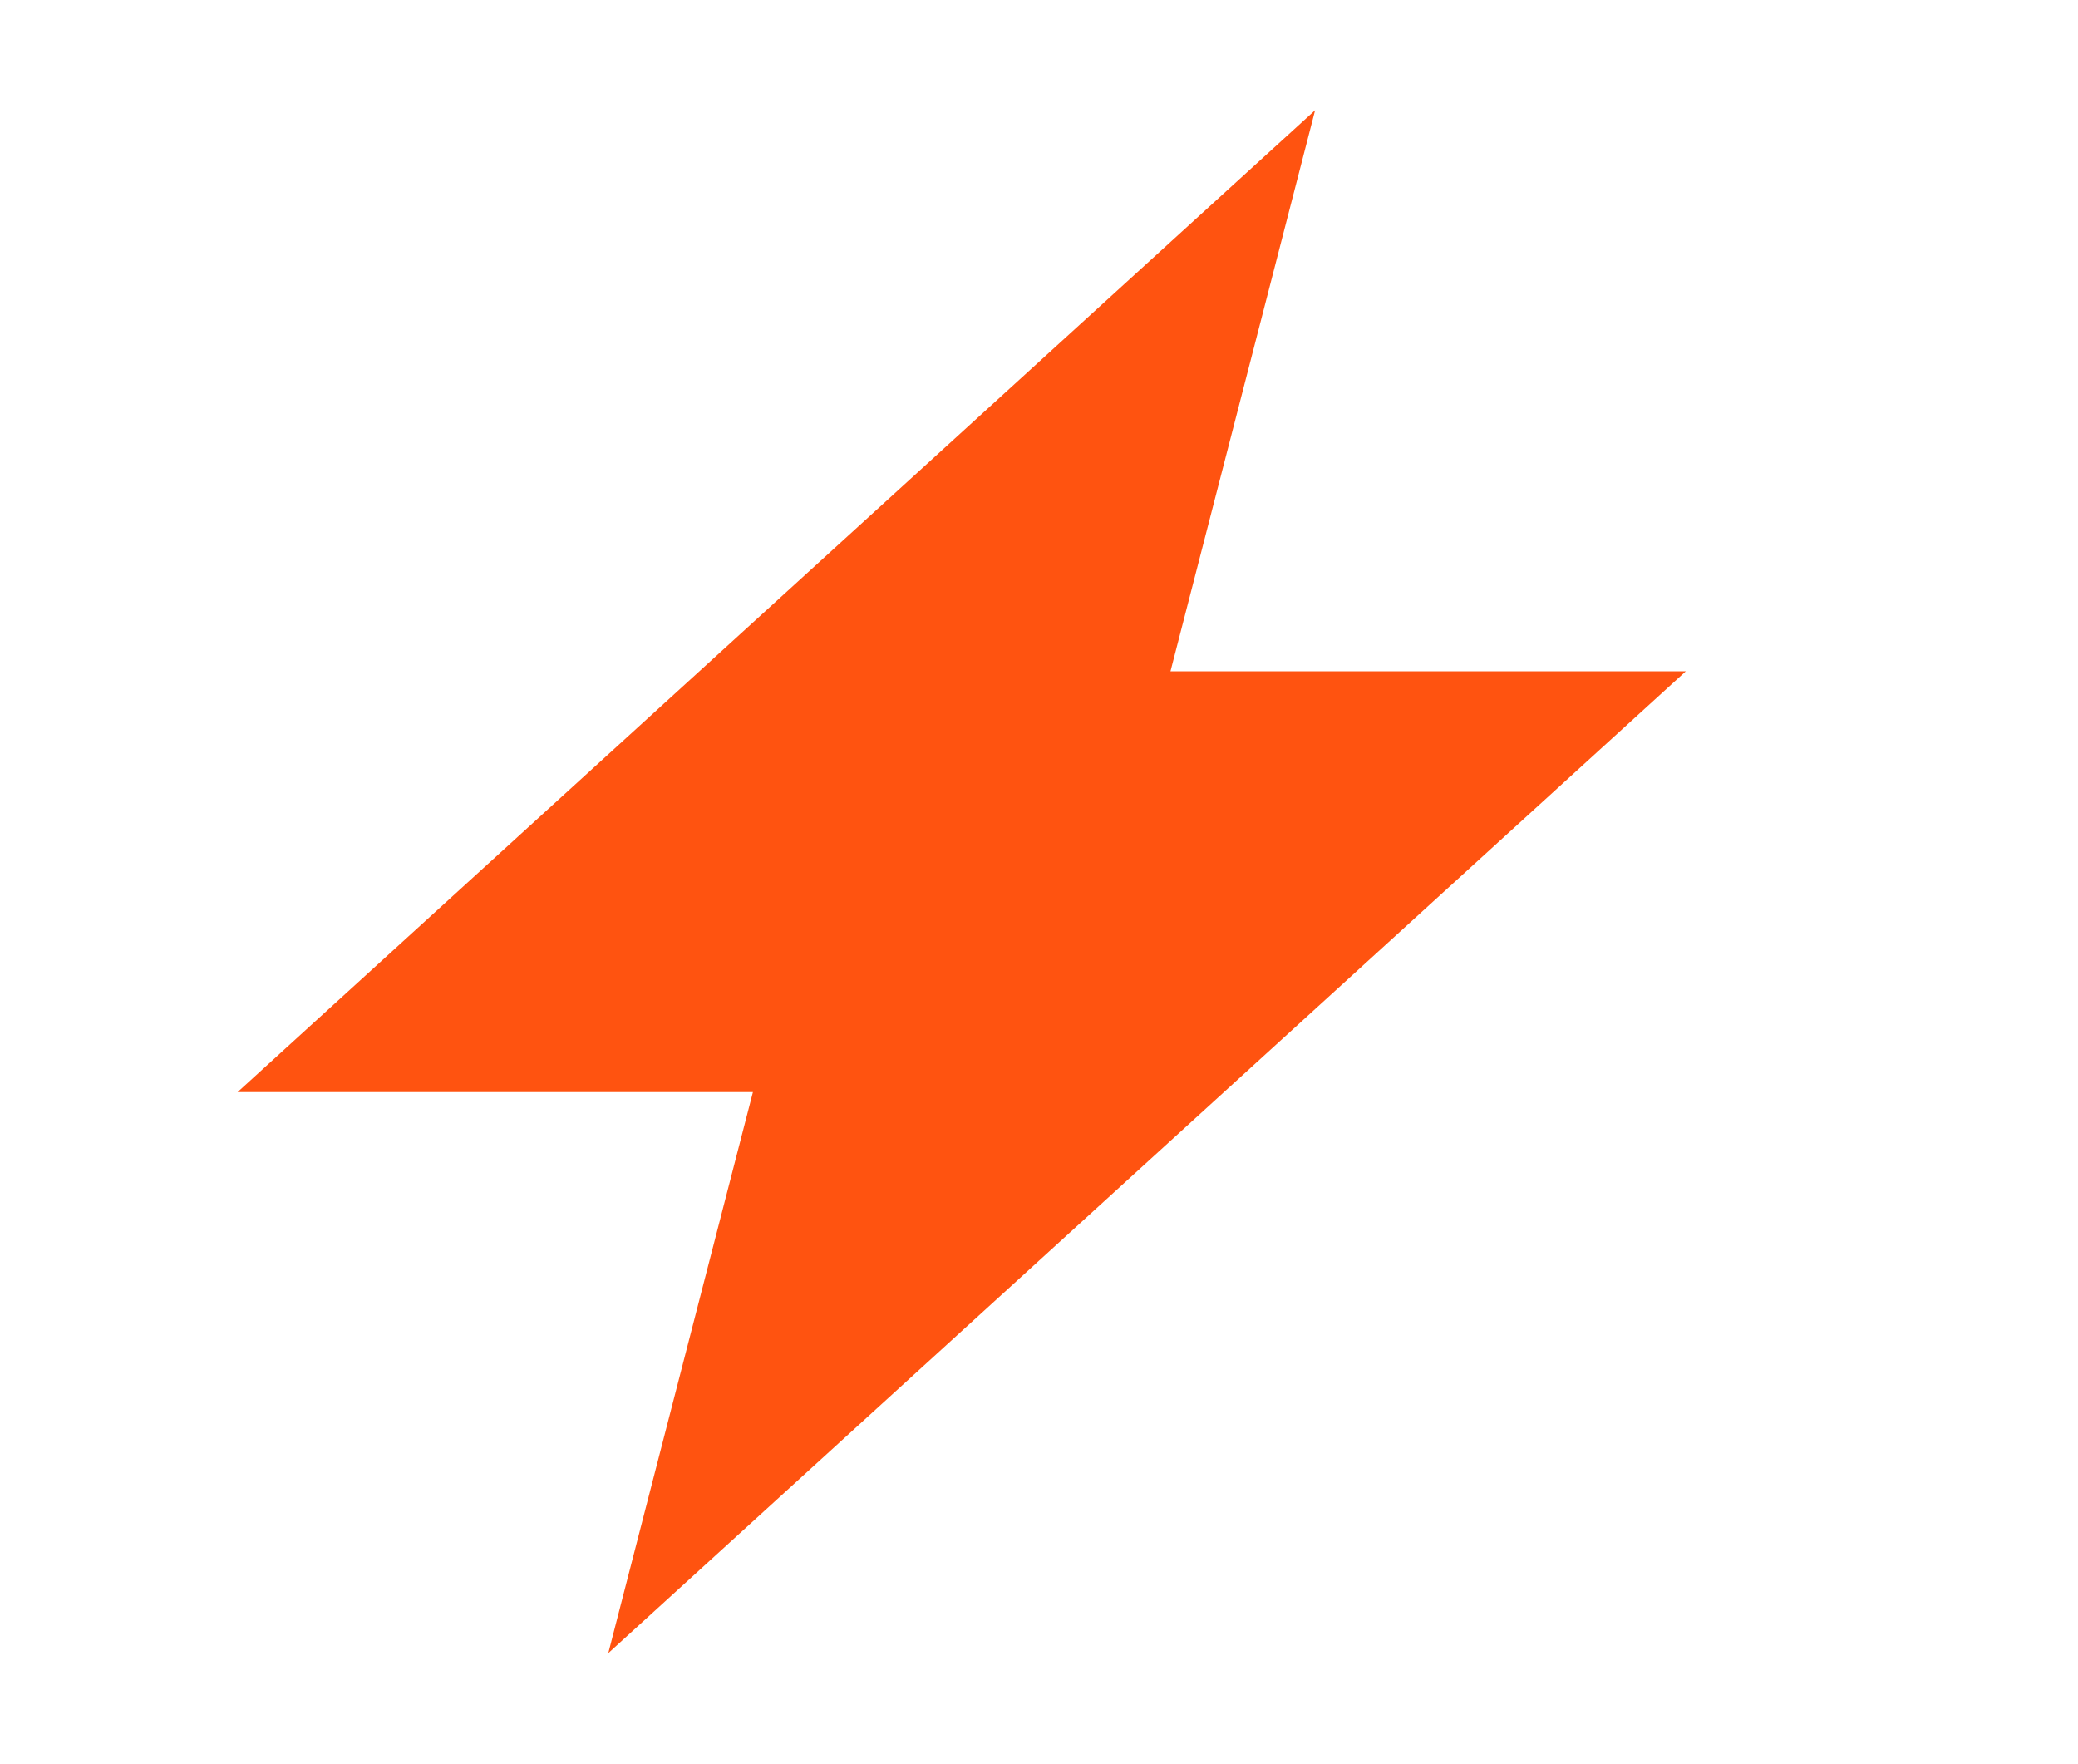
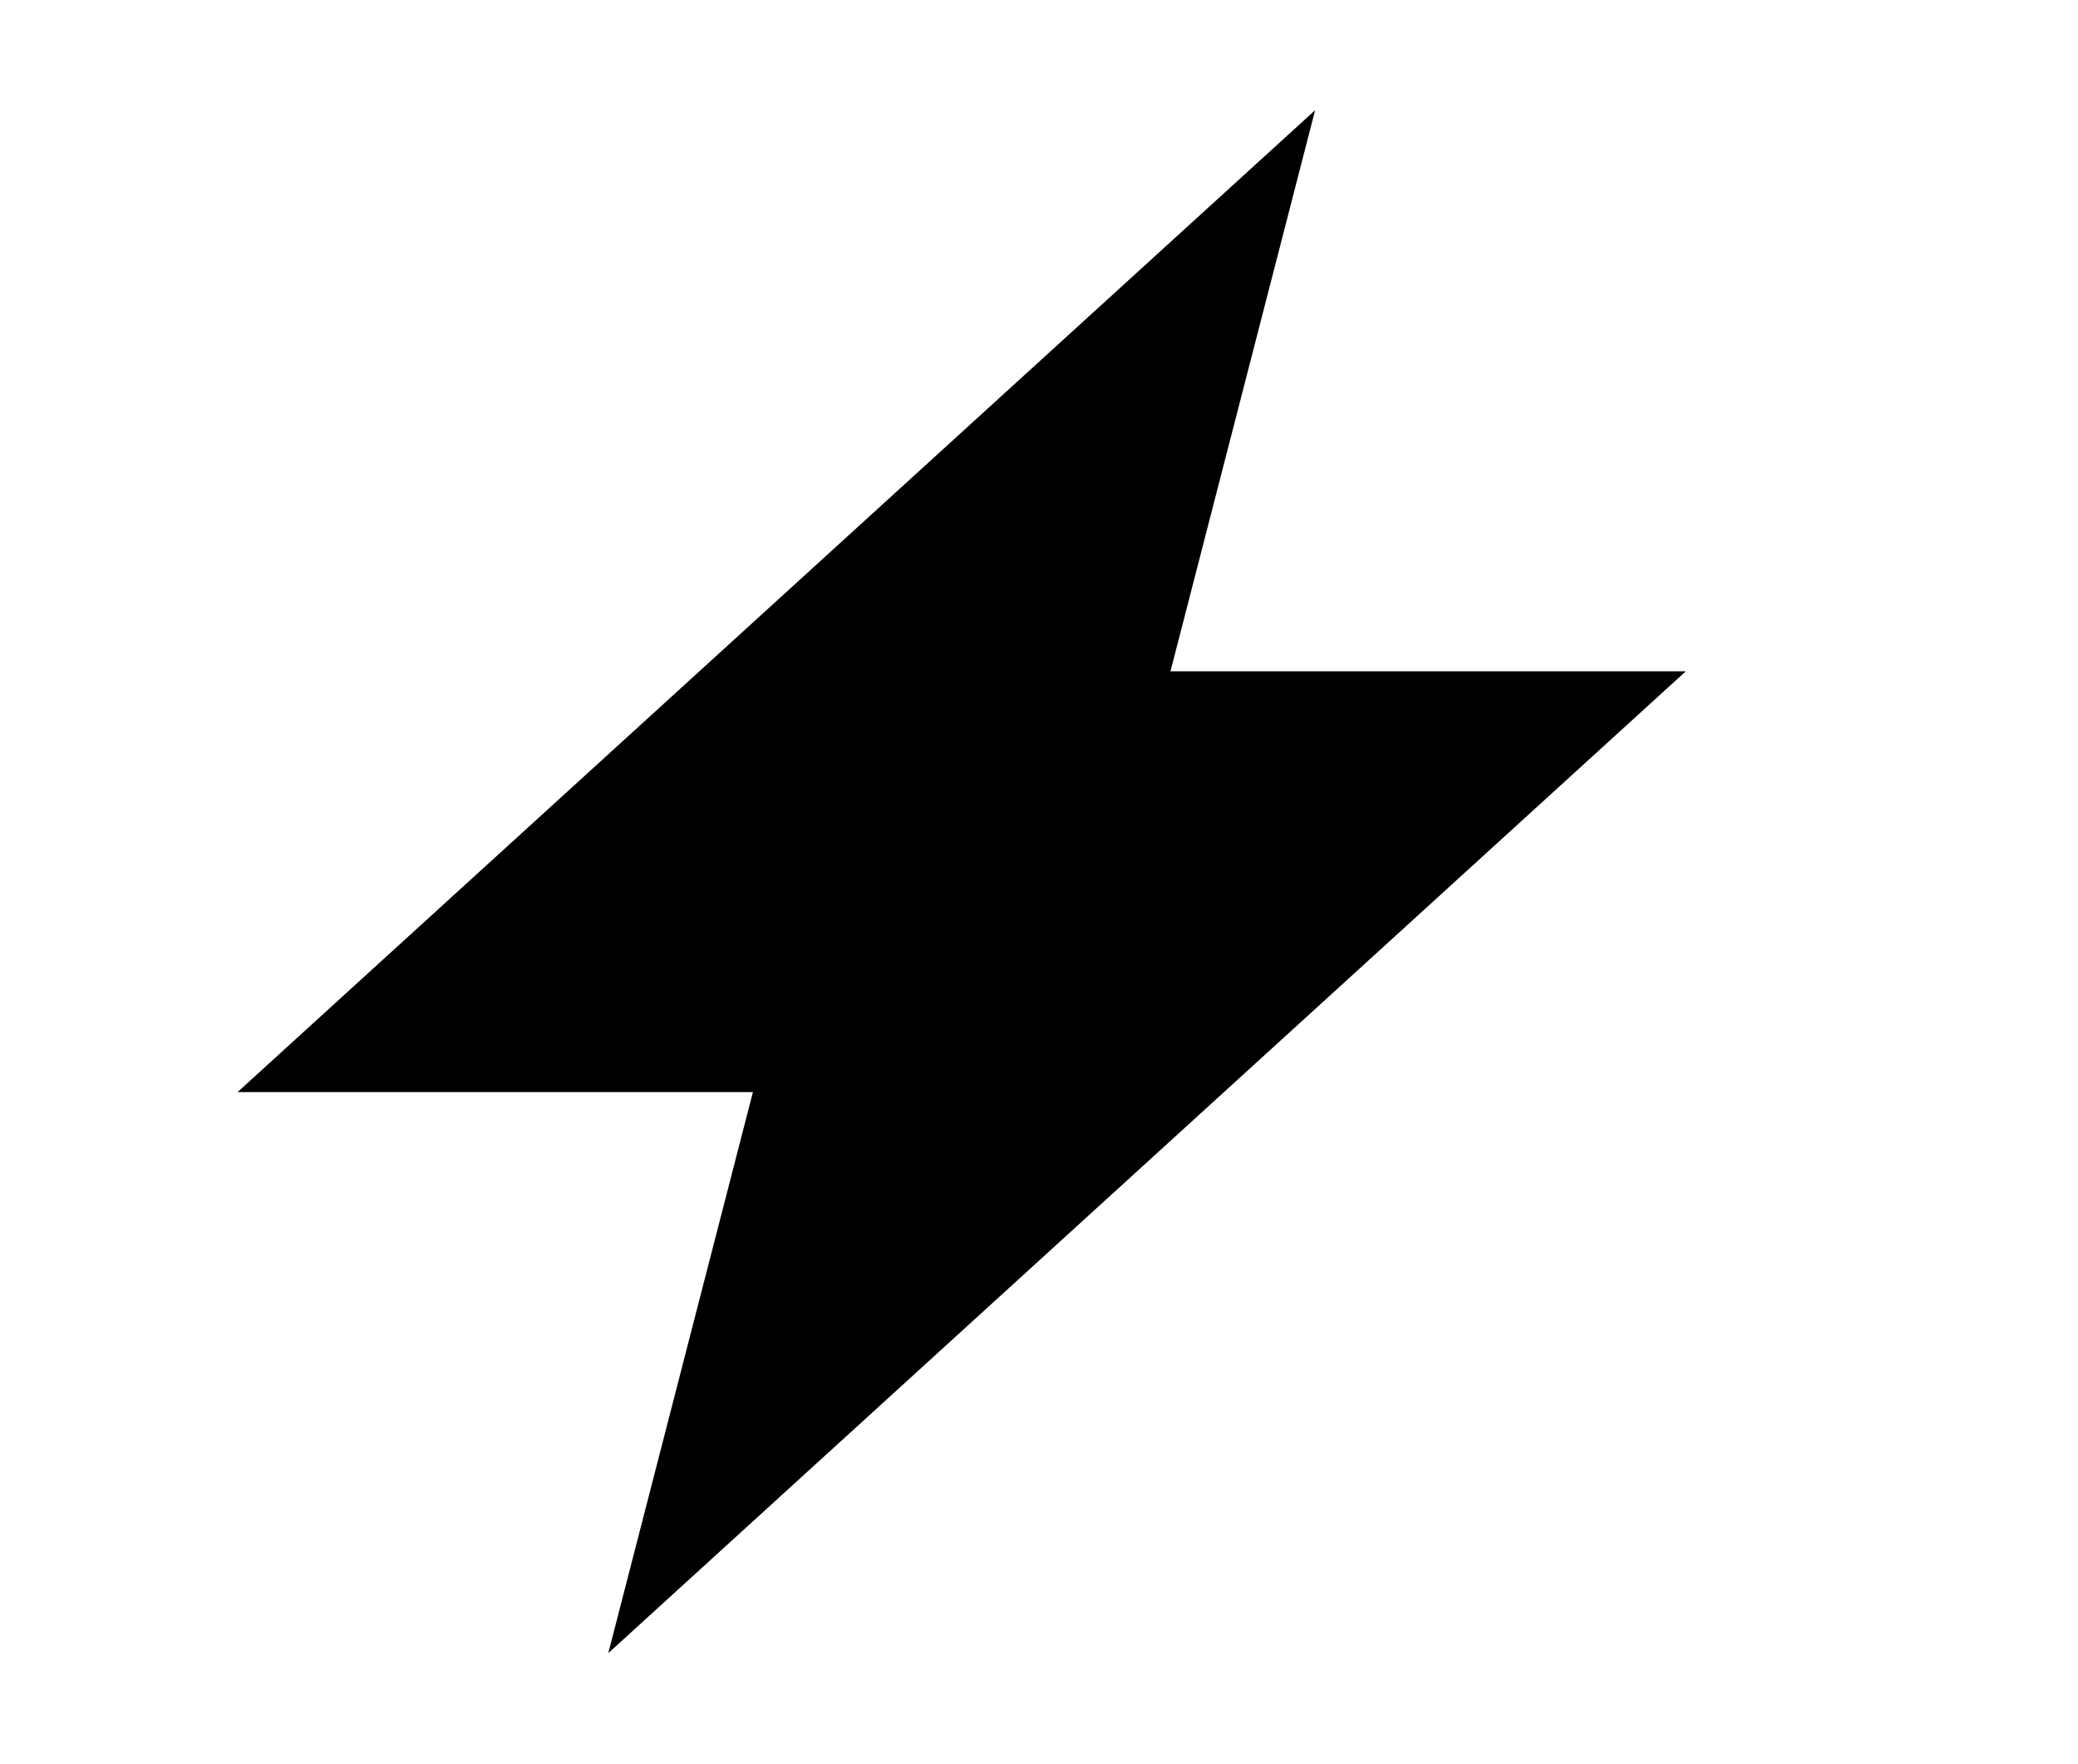
<svg xmlns="http://www.w3.org/2000/svg" viewBox="0 0 33 28" fill="none">
-   <path fill-rule="evenodd" clip-rule="evenodd" d="M3.773 17.341 20.885 1.75l-2.297 8.909h8.184L9.66 26.25l2.297-8.909H3.773Z" fill="#FF5310" />
+   <path fill-rule="evenodd" clip-rule="evenodd" d="M3.773 17.341 20.885 1.75l-2.297 8.909h8.184L9.66 26.25l2.297-8.909H3.773Z" fill="currentColor" />
</svg>
